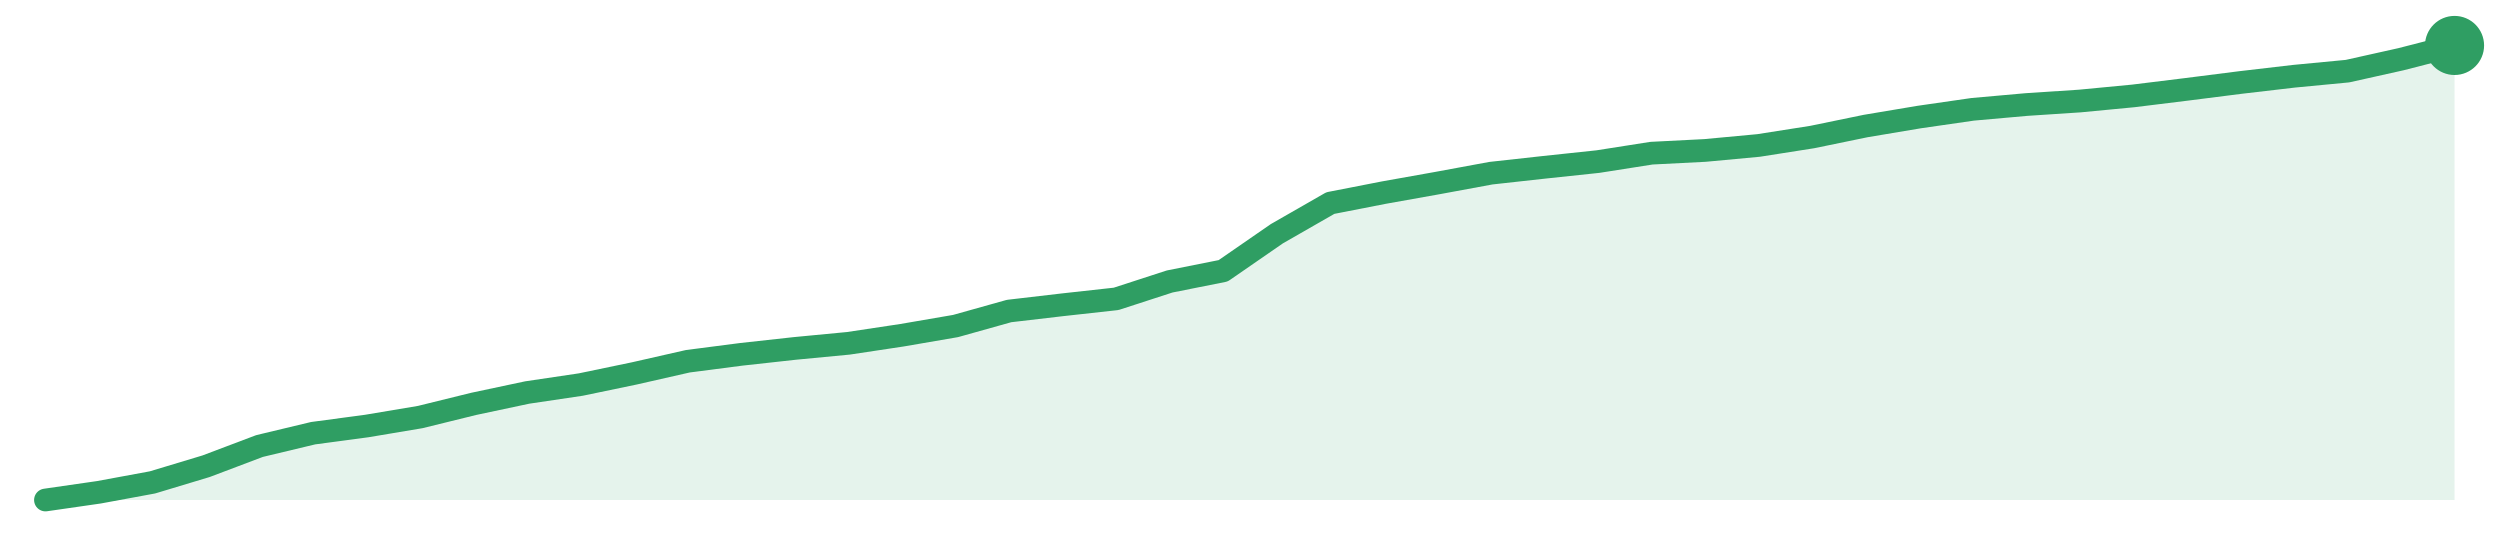
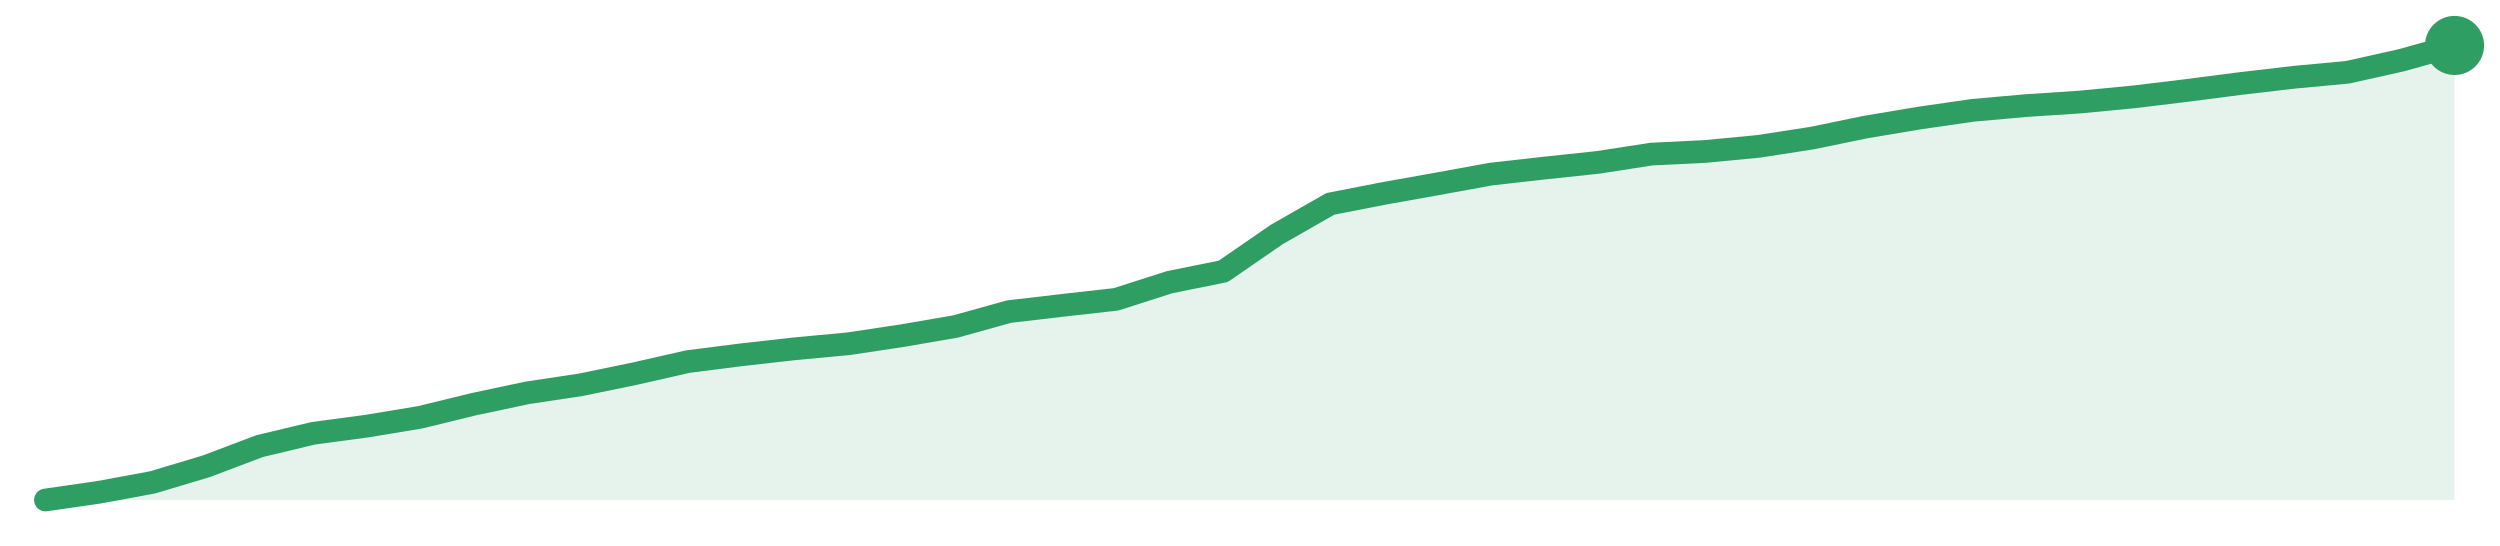
<svg xmlns="http://www.w3.org/2000/svg" width="220" height="48" viewBox="0 0 220 48" role="img" aria-label="trend">
-   <path d="M4.0,44.0 L4.0,44.0 L8.71,43.32 L13.42,42.45 L18.13,41.03 L22.84,39.25 L27.56,38.12 L32.27,37.49 L36.98,36.7 L41.69,35.54 L46.4,34.54 L51.11,33.84 L55.82,32.86 L60.53,31.79 L65.24,31.18 L69.96,30.66 L74.67,30.21 L79.38,29.5 L84.09,28.69 L88.8,27.37 L93.51,26.82 L98.22,26.3 L102.93,24.77 L107.64,23.83 L112.36,20.57 L117.07,17.87 L121.78,16.95 L126.49,16.11 L131.2,15.24 L135.91,14.72 L140.62,14.22 L145.33,13.48 L150.04,13.24 L154.76,12.8 L159.47,12.06 L164.18,11.09 L168.89,10.3 L173.6,9.62 L178.31,9.2 L183.02,8.89 L187.73,8.44 L192.44,7.86 L197.16,7.26 L201.87,6.71 L206.58,6.26 L211.29,5.21 L216.0,4.0 L216.0,44.0 Z" fill="#2f9e631f" />
-   <path d="M4.0,44.0 L8.71,43.32 L13.42,42.45 L18.13,41.03 L22.84,39.25 L27.56,38.12 L32.27,37.49 L36.98,36.7 L41.69,35.54 L46.4,34.54 L51.11,33.84 L55.82,32.86 L60.53,31.79 L65.24,31.18 L69.96,30.66 L74.67,30.21 L79.38,29.5 L84.09,28.69 L88.8,27.37 L93.51,26.82 L98.22,26.3 L102.93,24.77 L107.64,23.83 L112.36,20.57 L117.07,17.87 L121.78,16.95 L126.49,16.11 L131.2,15.24 L135.91,14.72 L140.62,14.22 L145.33,13.48 L150.04,13.24 L154.76,12.8 L159.47,12.06 L164.18,11.09 L168.89,10.3 L173.6,9.62 L178.31,9.2 L183.02,8.89 L187.73,8.44 L192.44,7.86 L197.16,7.26 L201.87,6.71 L206.58,6.26 L211.29,5.21 L216.0,4.0" fill="none" stroke="#2f9e63" stroke-width="2" stroke-linejoin="round" stroke-linecap="round" />
+   <path d="M4.0,44.0 L4.0,44.0 L8.71,43.32 L13.42,42.45 L18.13,41.04 L22.84,39.26 L27.56,38.13 L32.27,37.5 L36.98,36.72 L41.69,35.57 L46.4,34.57 L51.11,33.86 L55.82,32.89 L60.53,31.82 L65.24,31.22 L69.96,30.69 L74.67,30.25 L79.38,29.54 L84.09,28.73 L88.8,27.42 L93.51,26.87 L98.22,26.34 L102.93,24.83 L107.64,23.88 L112.36,20.63 L117.07,17.94 L121.78,17.02 L126.49,16.18 L131.2,15.32 L135.91,14.79 L140.62,14.29 L145.33,13.56 L150.04,13.33 L154.76,12.88 L159.47,12.15 L164.18,11.18 L168.89,10.39 L173.6,9.71 L178.31,9.29 L183.02,8.98 L187.73,8.53 L192.44,7.96 L197.16,7.35 L201.87,6.8 L206.58,6.36 L211.29,5.31 L216.0,4.0 L216.0,44.0 Z" fill="#2f9e631f" />
+   <path d="M4.0,44.0 L8.71,43.32 L13.42,42.45 L18.13,41.04 L22.84,39.26 L27.56,38.13 L32.27,37.5 L36.98,36.72 L41.69,35.57 L46.4,34.57 L51.11,33.86 L55.82,32.89 L60.53,31.82 L65.24,31.22 L69.96,30.69 L74.67,30.25 L79.38,29.54 L84.09,28.73 L88.8,27.42 L93.51,26.87 L98.22,26.34 L102.93,24.83 L107.64,23.88 L112.36,20.63 L117.07,17.94 L121.78,17.02 L126.49,16.18 L131.2,15.32 L135.91,14.79 L140.62,14.29 L145.33,13.56 L150.04,13.33 L154.76,12.88 L159.47,12.15 L164.18,11.18 L168.89,10.39 L173.6,9.71 L178.31,9.29 L183.02,8.98 L187.73,8.53 L192.44,7.96 L197.16,7.35 L201.87,6.8 L206.58,6.36 L211.29,5.31 L216.0,4.0" fill="none" stroke="#2f9e63" stroke-width="2" stroke-linejoin="round" stroke-linecap="round" />
  <circle cx="216.0" cy="4.0" r="2.6" fill="#2f9e63" />
</svg>
